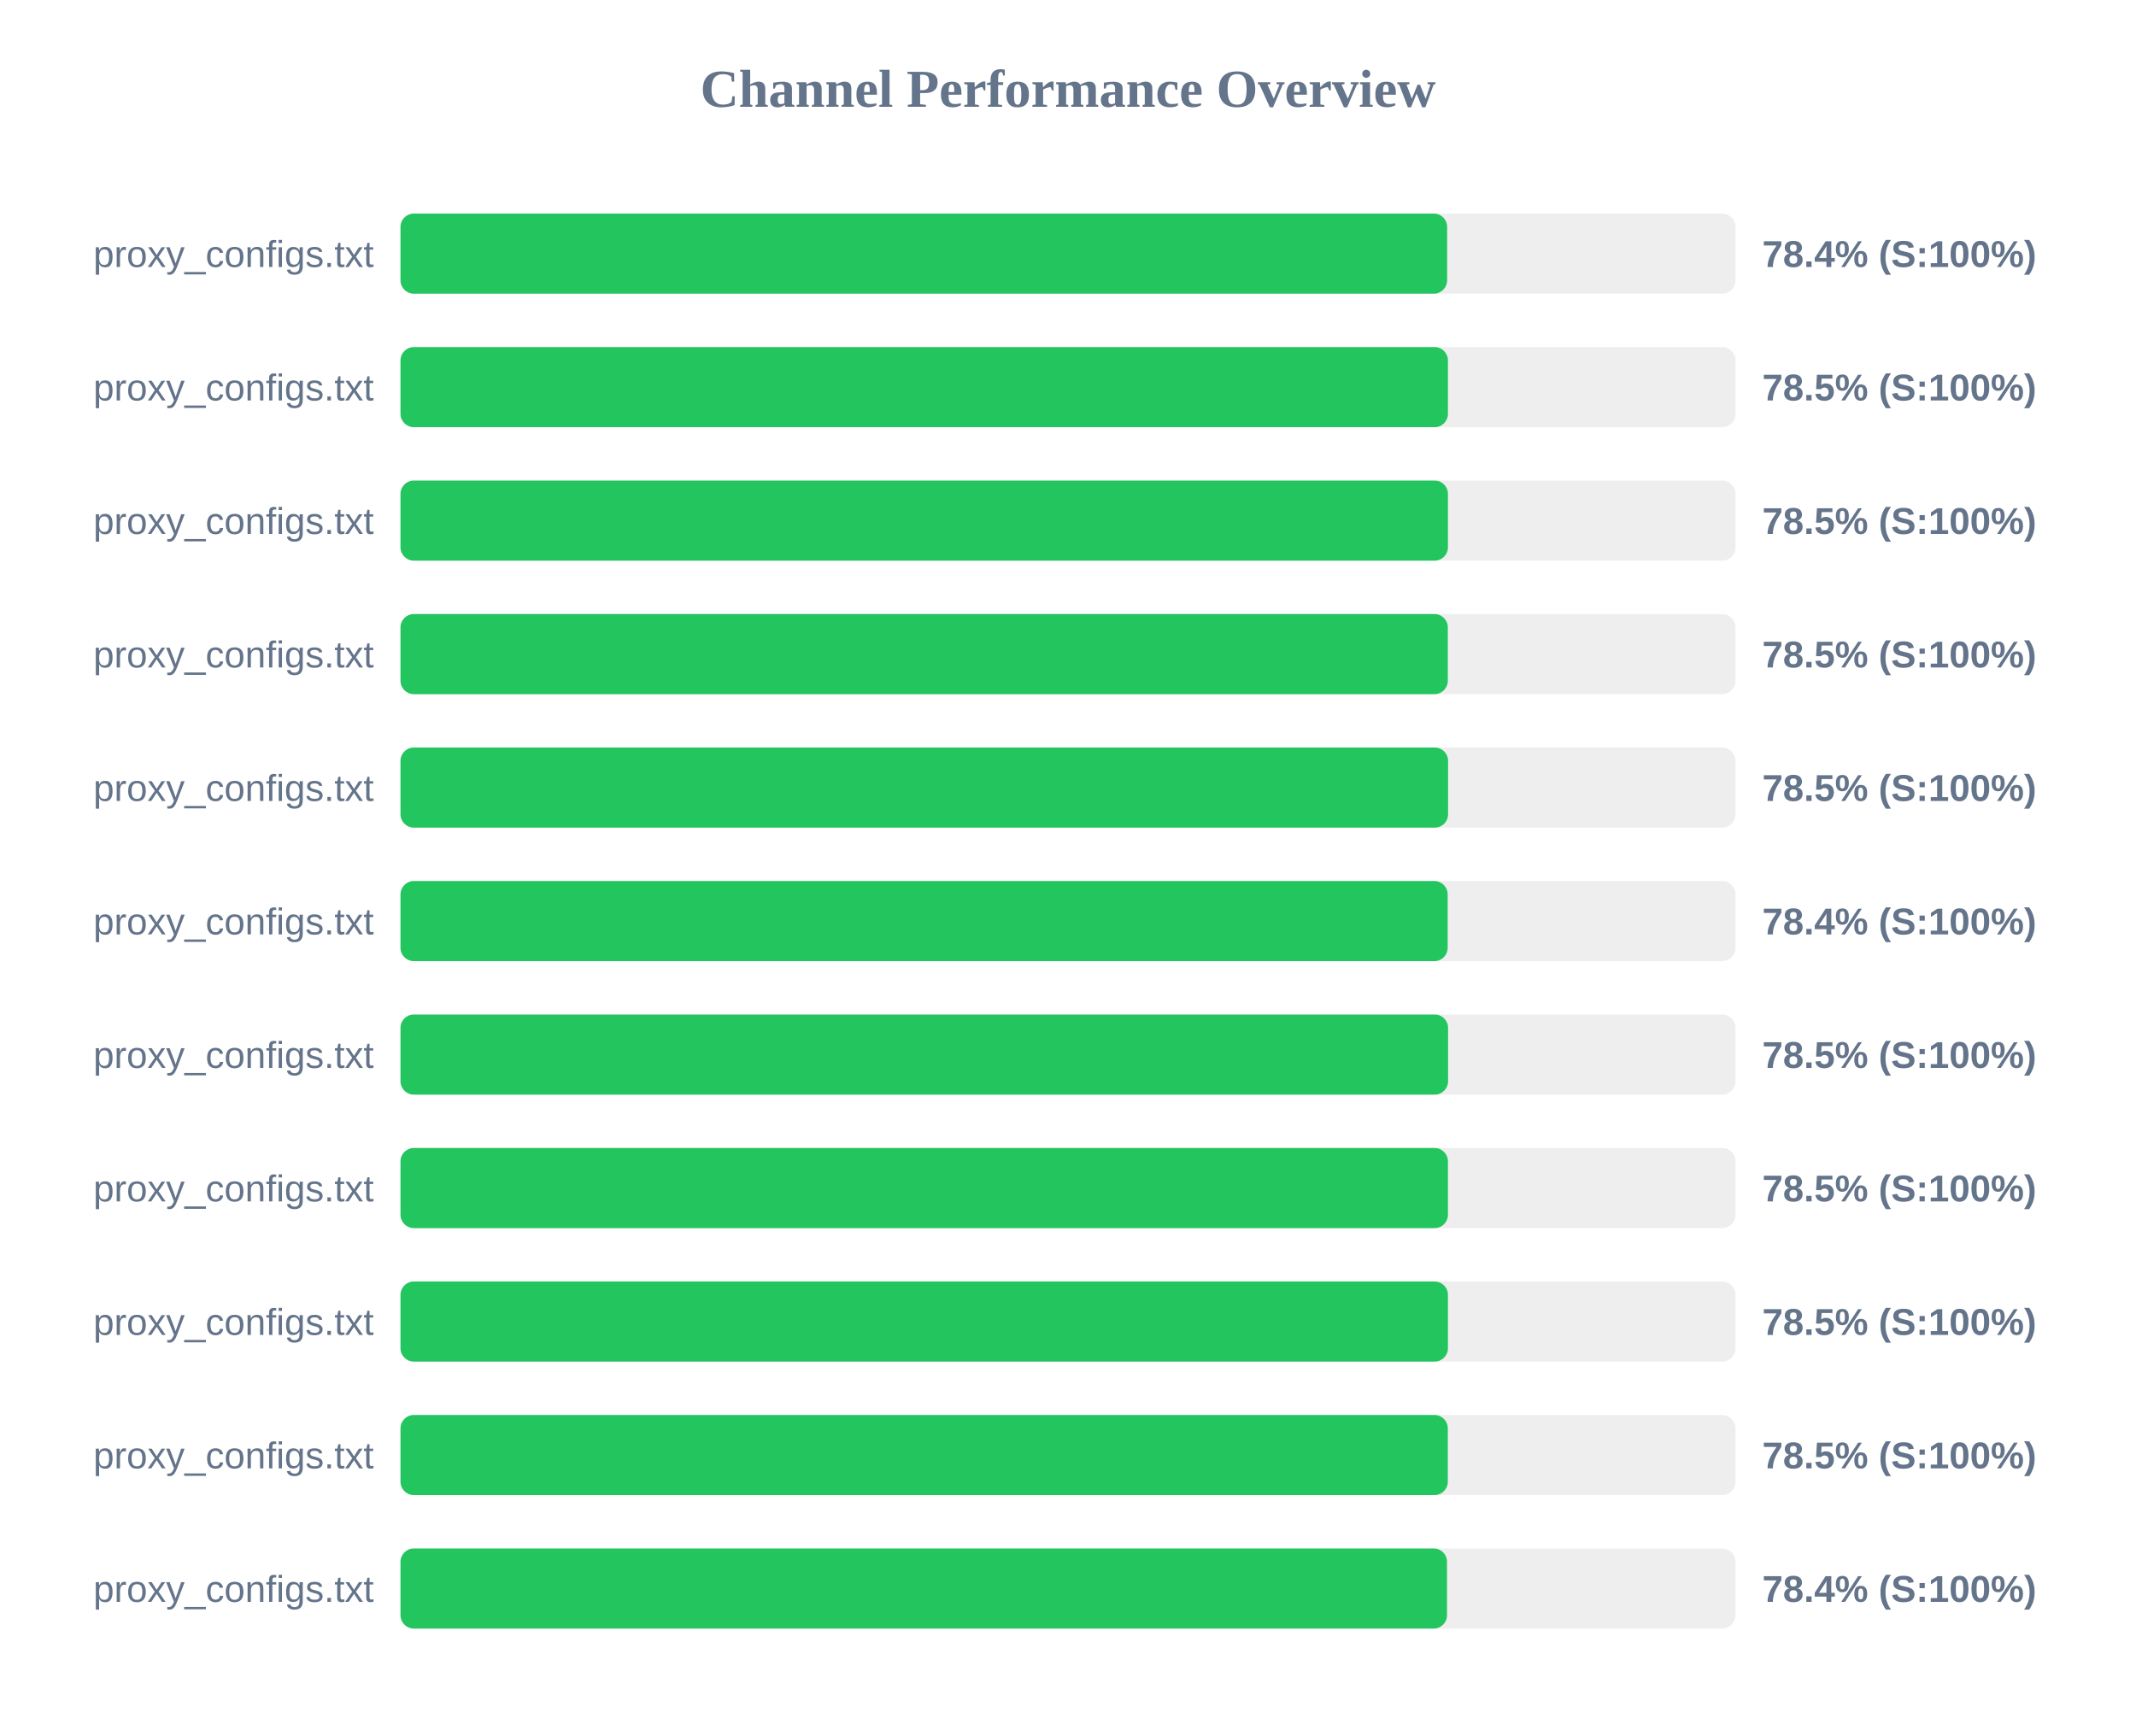
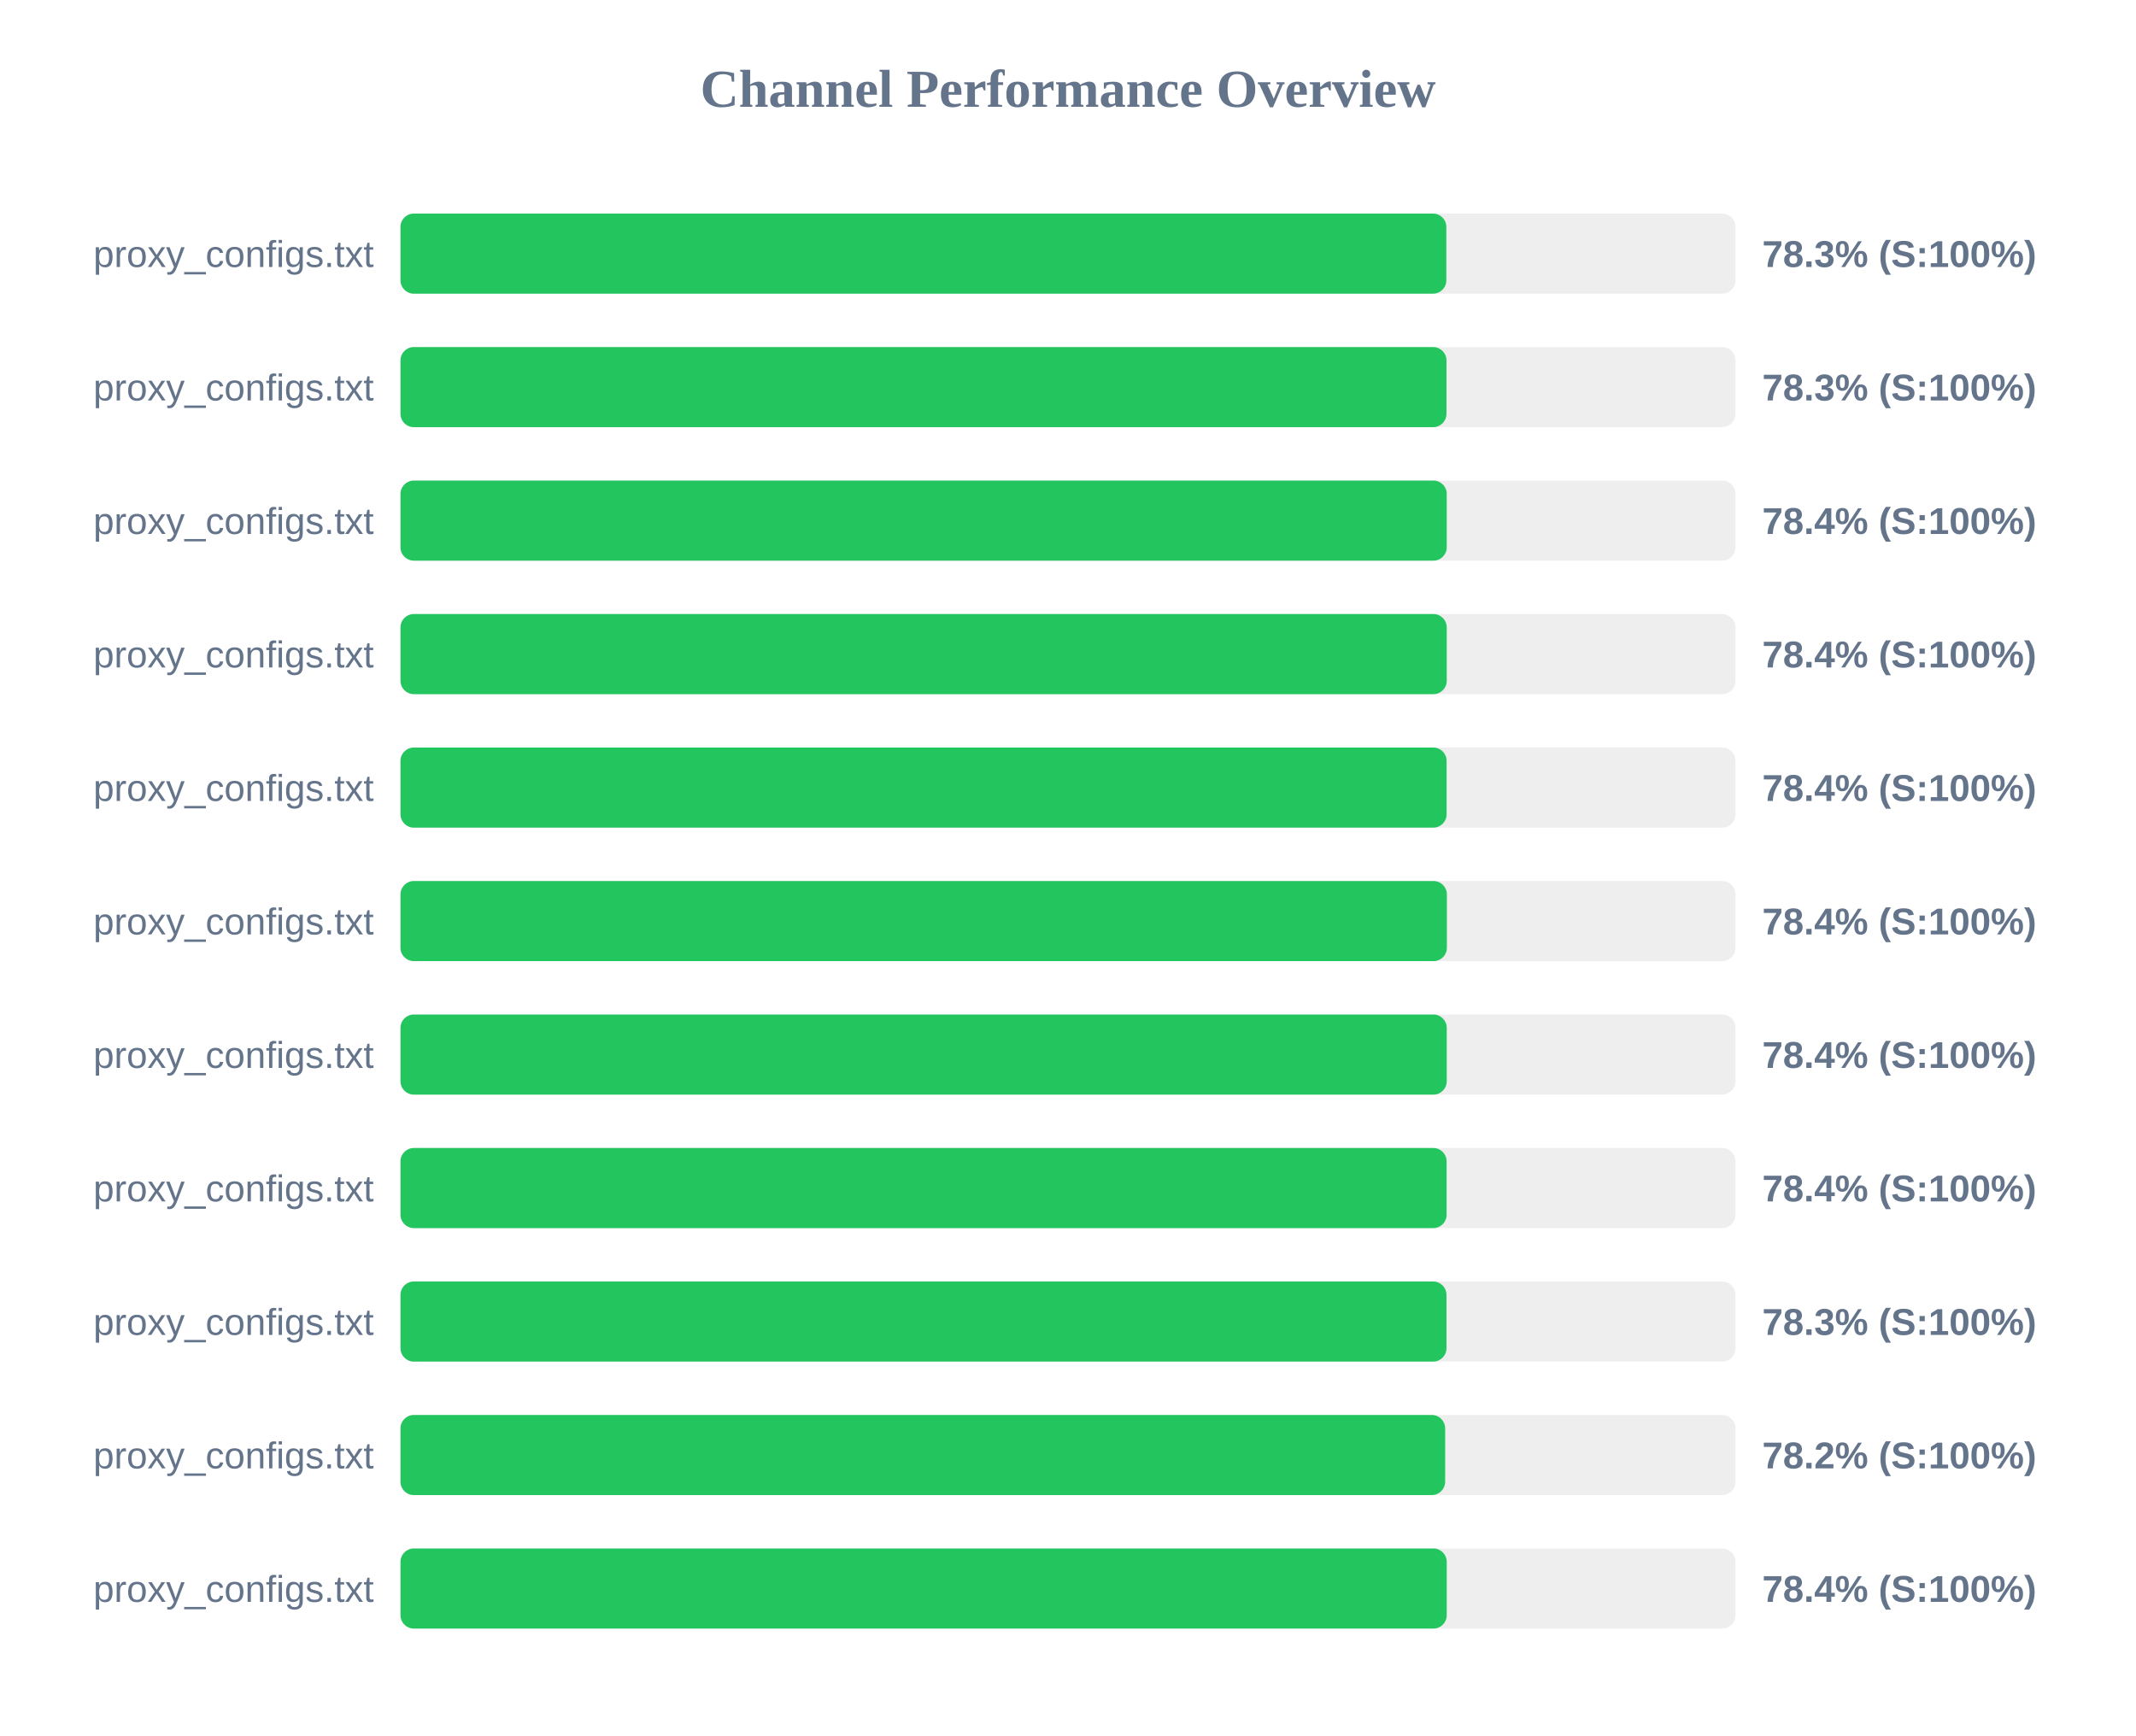
<svg xmlns="http://www.w3.org/2000/svg" width="800" height="650" version="1.1">
  <style>
        .row { font: 14px Arial; fill: #64748b; }
        .score { font: bold 14px Arial; fill: #64748b; }
    </style>
  <text x="400" y="40" text-anchor="middle" font-size="20px" font-weight="bold" fill="#64748b">Channel Performance Overview</text>
  <rect x="150" y="80" width="500" height="30" fill="#eee" rx="5" />
-   <rect x="150" y="80" width="392.0" height="30" fill="#22c55e" rx="5" />
+   <rect x="150" y="80" width="391.7" height="30" fill="#22c55e" rx="5" />
  <text x="140" y="100" text-anchor="end" class="row">proxy_configs.txt</text>
-   <text x="660" y="100" text-anchor="start" class="score">78.4% (S:100%)</text>
+   <text x="660" y="100" text-anchor="start" class="score">78.3% (S:100%)</text>
  <rect x="150" y="130" width="500" height="30" fill="#eee" rx="5" />
-   <rect x="150" y="130" width="392.3" height="30" fill="#22c55e" rx="5" />
+   <rect x="150" y="130" width="391.75" height="30" fill="#22c55e" rx="5" />
  <text x="140" y="150" text-anchor="end" class="row">proxy_configs.txt</text>
-   <text x="660" y="150" text-anchor="start" class="score">78.5% (S:100%)</text>
+   <text x="660" y="150" text-anchor="start" class="score">78.3% (S:100%)</text>
  <rect x="150" y="180" width="500" height="30" fill="#eee" rx="5" />
-   <rect x="150" y="180" width="392.3" height="30" fill="#22c55e" rx="5" />
+   <rect x="150" y="180" width="391.85" height="30" fill="#22c55e" rx="5" />
  <text x="140" y="200" text-anchor="end" class="row">proxy_configs.txt</text>
-   <text x="660" y="200" text-anchor="start" class="score">78.5% (S:100%)</text>
+   <text x="660" y="200" text-anchor="start" class="score">78.4% (S:100%)</text>
  <rect x="150" y="230" width="500" height="30" fill="#eee" rx="5" />
-   <rect x="150" y="230" width="392.25" height="30" fill="#22c55e" rx="5" />
+   <rect x="150" y="230" width="391.85" height="30" fill="#22c55e" rx="5" />
  <text x="140" y="250" text-anchor="end" class="row">proxy_configs.txt</text>
-   <text x="660" y="250" text-anchor="start" class="score">78.5% (S:100%)</text>
+   <text x="660" y="250" text-anchor="start" class="score">78.4% (S:100%)</text>
  <rect x="150" y="280" width="500" height="30" fill="#eee" rx="5" />
-   <rect x="150" y="280" width="392.35" height="30" fill="#22c55e" rx="5" />
+   <rect x="150" y="280" width="391.8" height="30" fill="#22c55e" rx="5" />
  <text x="140" y="300" text-anchor="end" class="row">proxy_configs.txt</text>
-   <text x="660" y="300" text-anchor="start" class="score">78.5% (S:100%)</text>
+   <text x="660" y="300" text-anchor="start" class="score">78.4% (S:100%)</text>
  <rect x="150" y="330" width="500" height="30" fill="#eee" rx="5" />
-   <rect x="150" y="330" width="392.2" height="30" fill="#22c55e" rx="5" />
+   <rect x="150" y="330" width="391.9" height="30" fill="#22c55e" rx="5" />
  <text x="140" y="350" text-anchor="end" class="row">proxy_configs.txt</text>
  <text x="660" y="350" text-anchor="start" class="score">78.4% (S:100%)</text>
  <rect x="150" y="380" width="500" height="30" fill="#eee" rx="5" />
-   <rect x="150" y="380" width="392.35" height="30" fill="#22c55e" rx="5" />
+   <rect x="150" y="380" width="391.85" height="30" fill="#22c55e" rx="5" />
  <text x="140" y="400" text-anchor="end" class="row">proxy_configs.txt</text>
-   <text x="660" y="400" text-anchor="start" class="score">78.5% (S:100%)</text>
+   <text x="660" y="400" text-anchor="start" class="score">78.4% (S:100%)</text>
  <rect x="150" y="430" width="500" height="30" fill="#eee" rx="5" />
-   <rect x="150" y="430" width="392.3" height="30" fill="#22c55e" rx="5" />
+   <rect x="150" y="430" width="391.8" height="30" fill="#22c55e" rx="5" />
  <text x="140" y="450" text-anchor="end" class="row">proxy_configs.txt</text>
-   <text x="660" y="450" text-anchor="start" class="score">78.5% (S:100%)</text>
+   <text x="660" y="450" text-anchor="start" class="score">78.4% (S:100%)</text>
  <rect x="150" y="480" width="500" height="30" fill="#eee" rx="5" />
-   <rect x="150" y="480" width="392.3" height="30" fill="#22c55e" rx="5" />
+   <rect x="150" y="480" width="391.75" height="30" fill="#22c55e" rx="5" />
  <text x="140" y="500" text-anchor="end" class="row">proxy_configs.txt</text>
-   <text x="660" y="500" text-anchor="start" class="score">78.5% (S:100%)</text>
+   <text x="660" y="500" text-anchor="start" class="score">78.3% (S:100%)</text>
  <rect x="150" y="530" width="500" height="30" fill="#eee" rx="5" />
-   <rect x="150" y="530" width="392.25" height="30" fill="#22c55e" rx="5" />
+   <rect x="150" y="530" width="391.25" height="30" fill="#22c55e" rx="5" />
  <text x="140" y="550" text-anchor="end" class="row">proxy_configs.txt</text>
-   <text x="660" y="550" text-anchor="start" class="score">78.5% (S:100%)</text>
+   <text x="660" y="550" text-anchor="start" class="score">78.2% (S:100%)</text>
  <rect x="150" y="580" width="500" height="30" fill="#eee" rx="5" />
-   <rect x="150" y="580" width="391.95" height="30" fill="#22c55e" rx="5" />
+   <rect x="150" y="580" width="391.85" height="30" fill="#22c55e" rx="5" />
  <text x="140" y="600" text-anchor="end" class="row">proxy_configs.txt</text>
  <text x="660" y="600" text-anchor="start" class="score">78.4% (S:100%)</text>
</svg>
